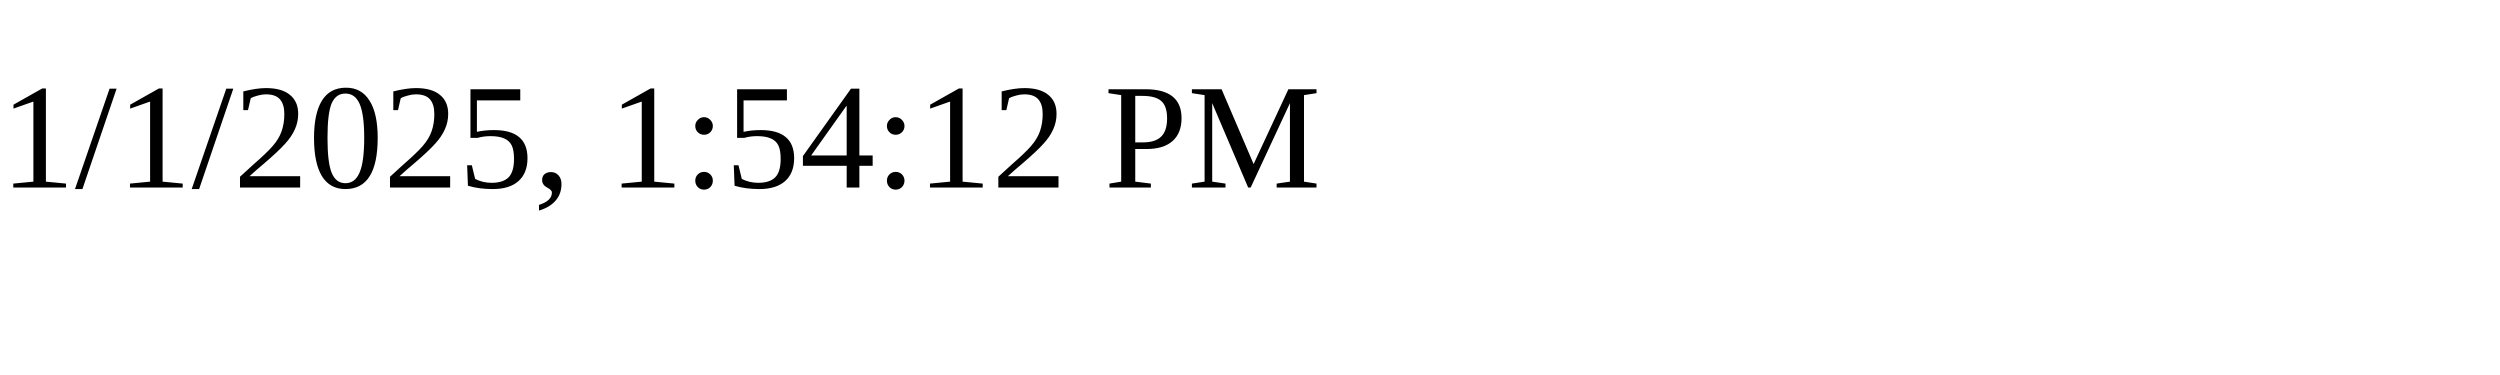
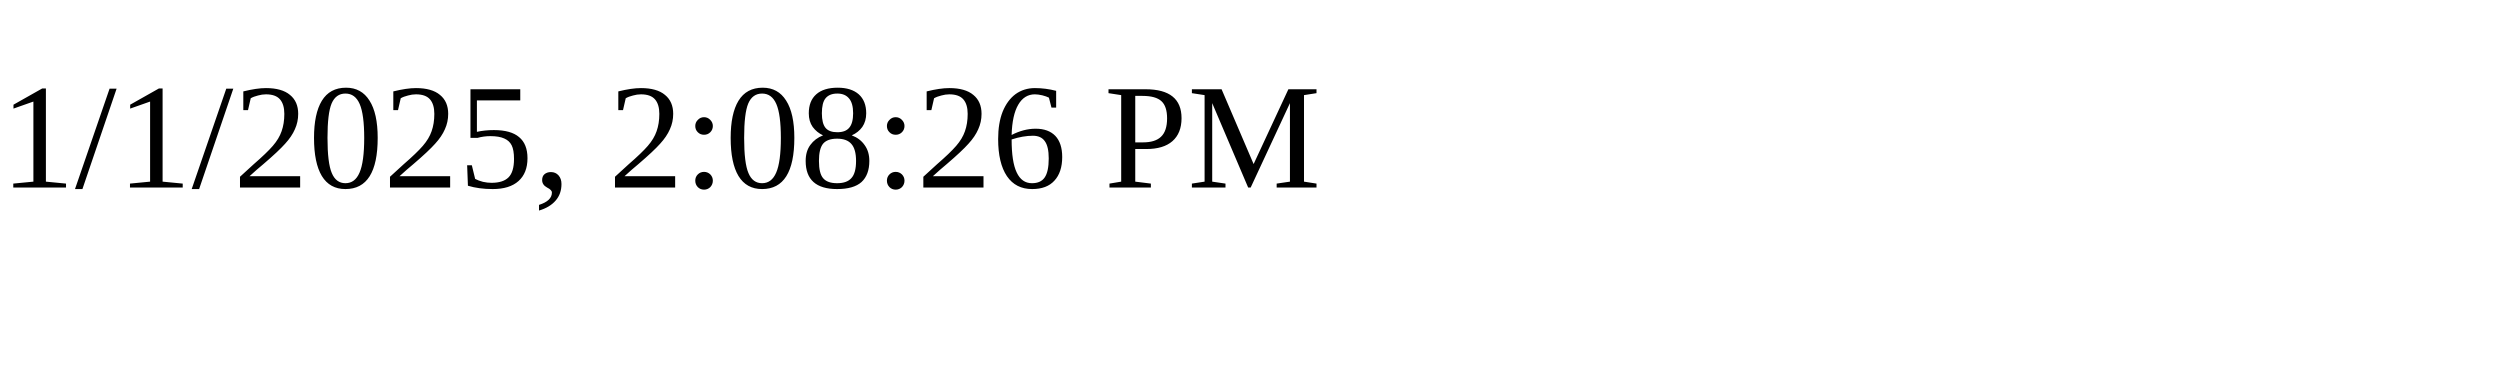
<svg xmlns="http://www.w3.org/2000/svg" height="30" width="200">
-   <text x="0" y="15">1/1/2025, 1:54:12 PM</text>
+   <text x="0" y="15">1/1/2025, 2:08:26 PM</text>
</svg>
